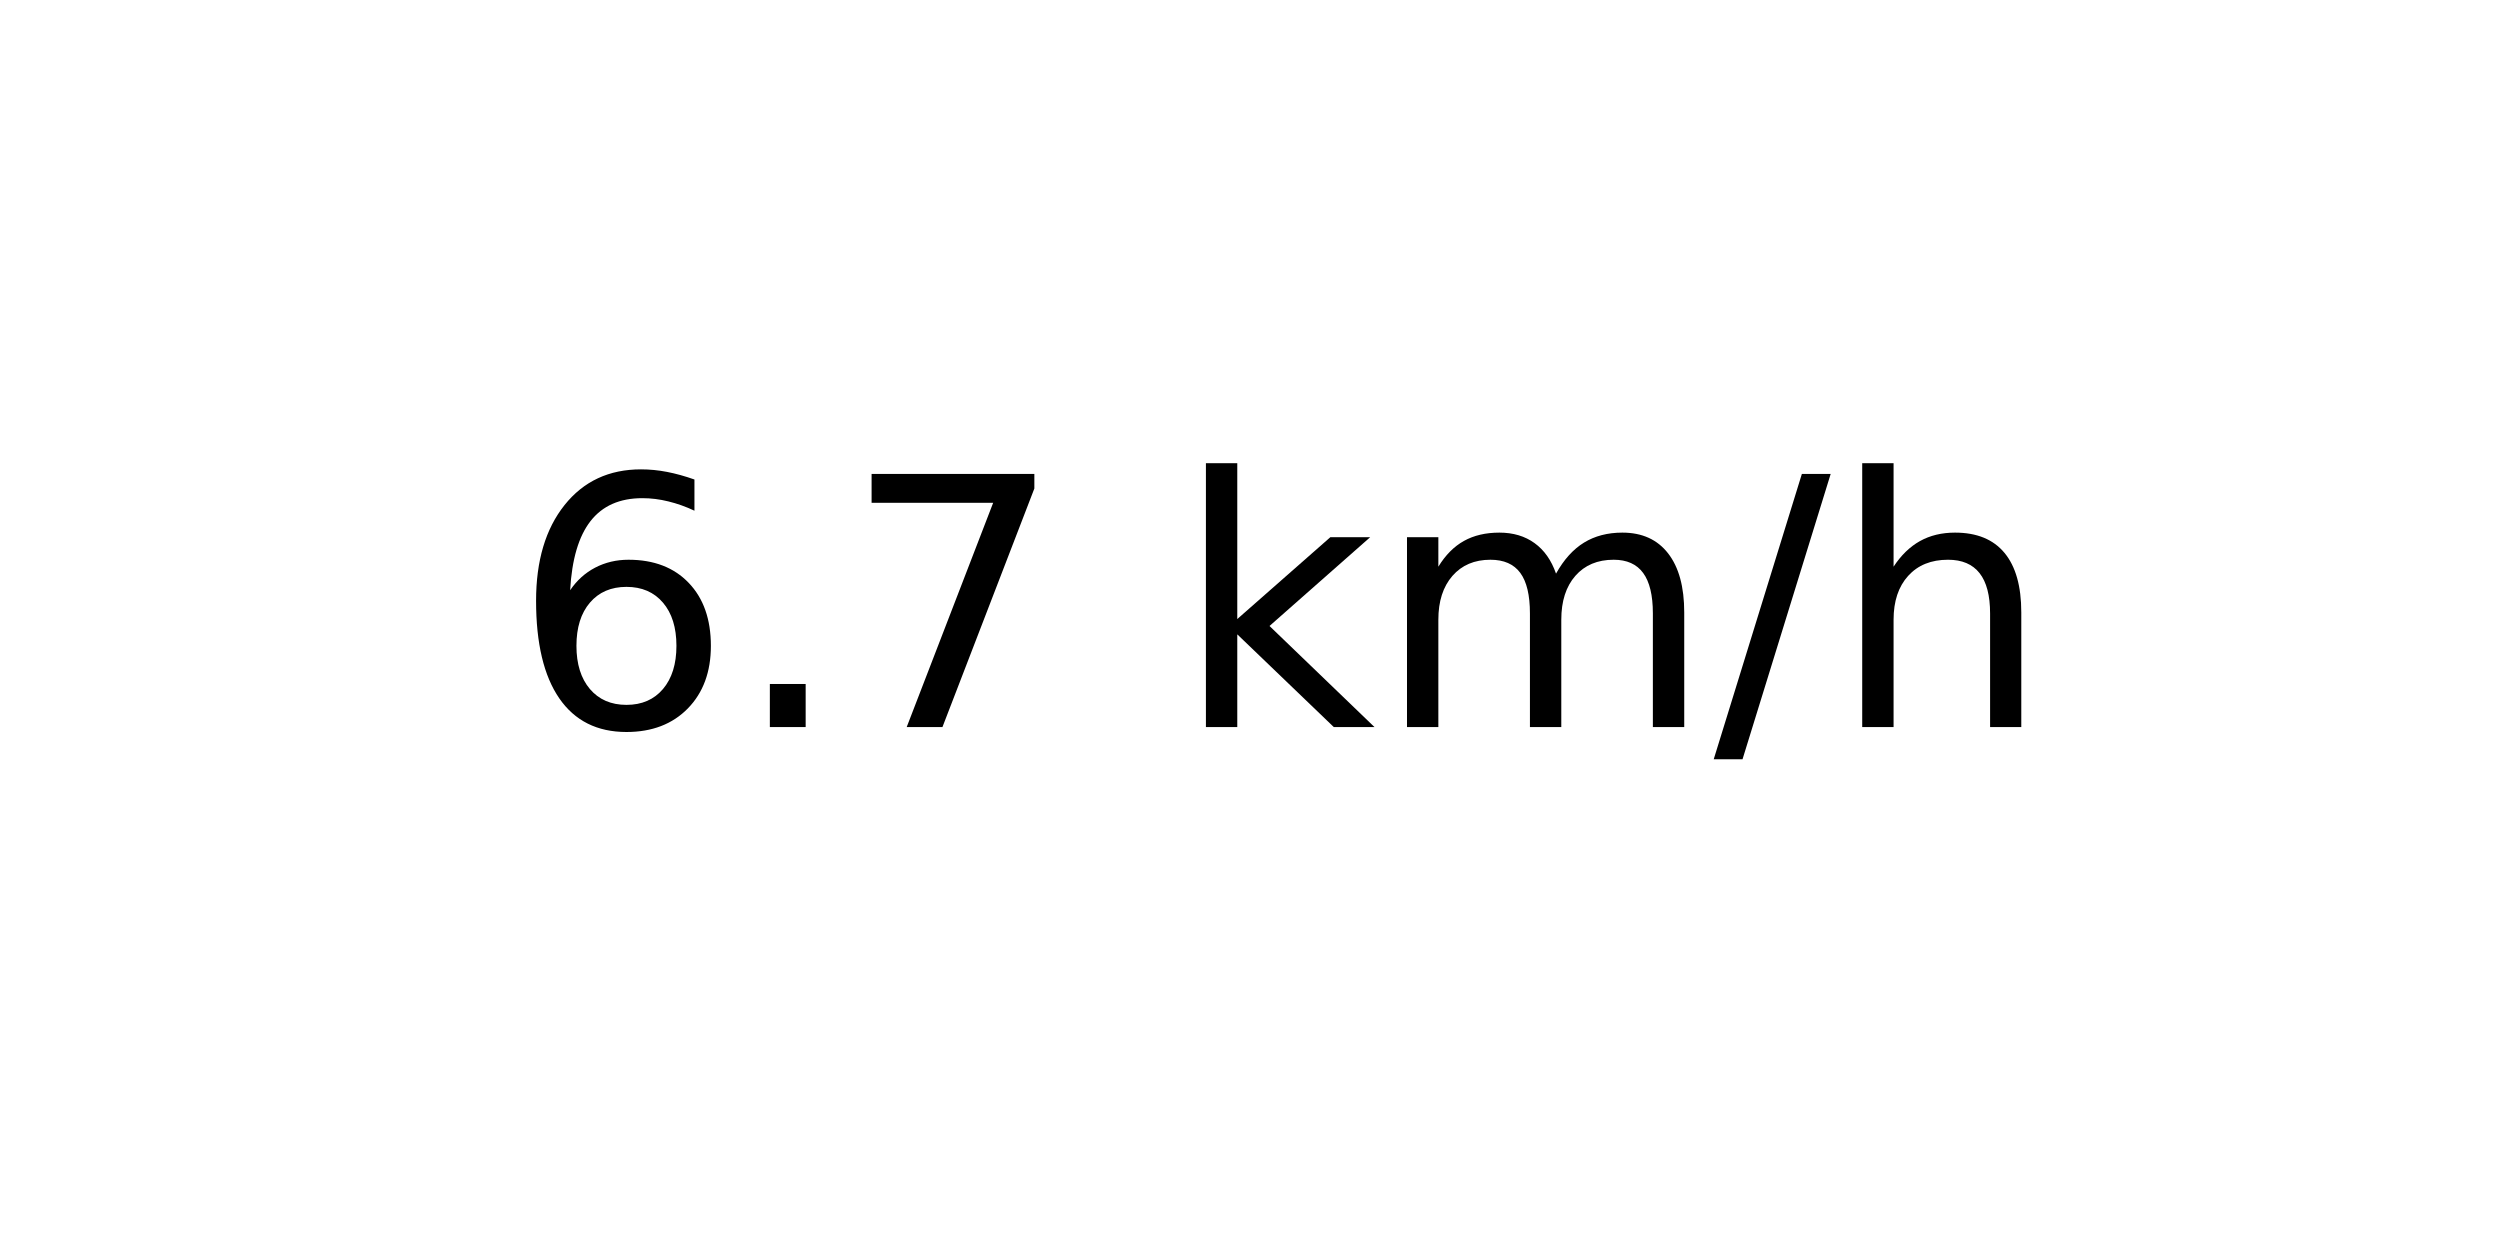
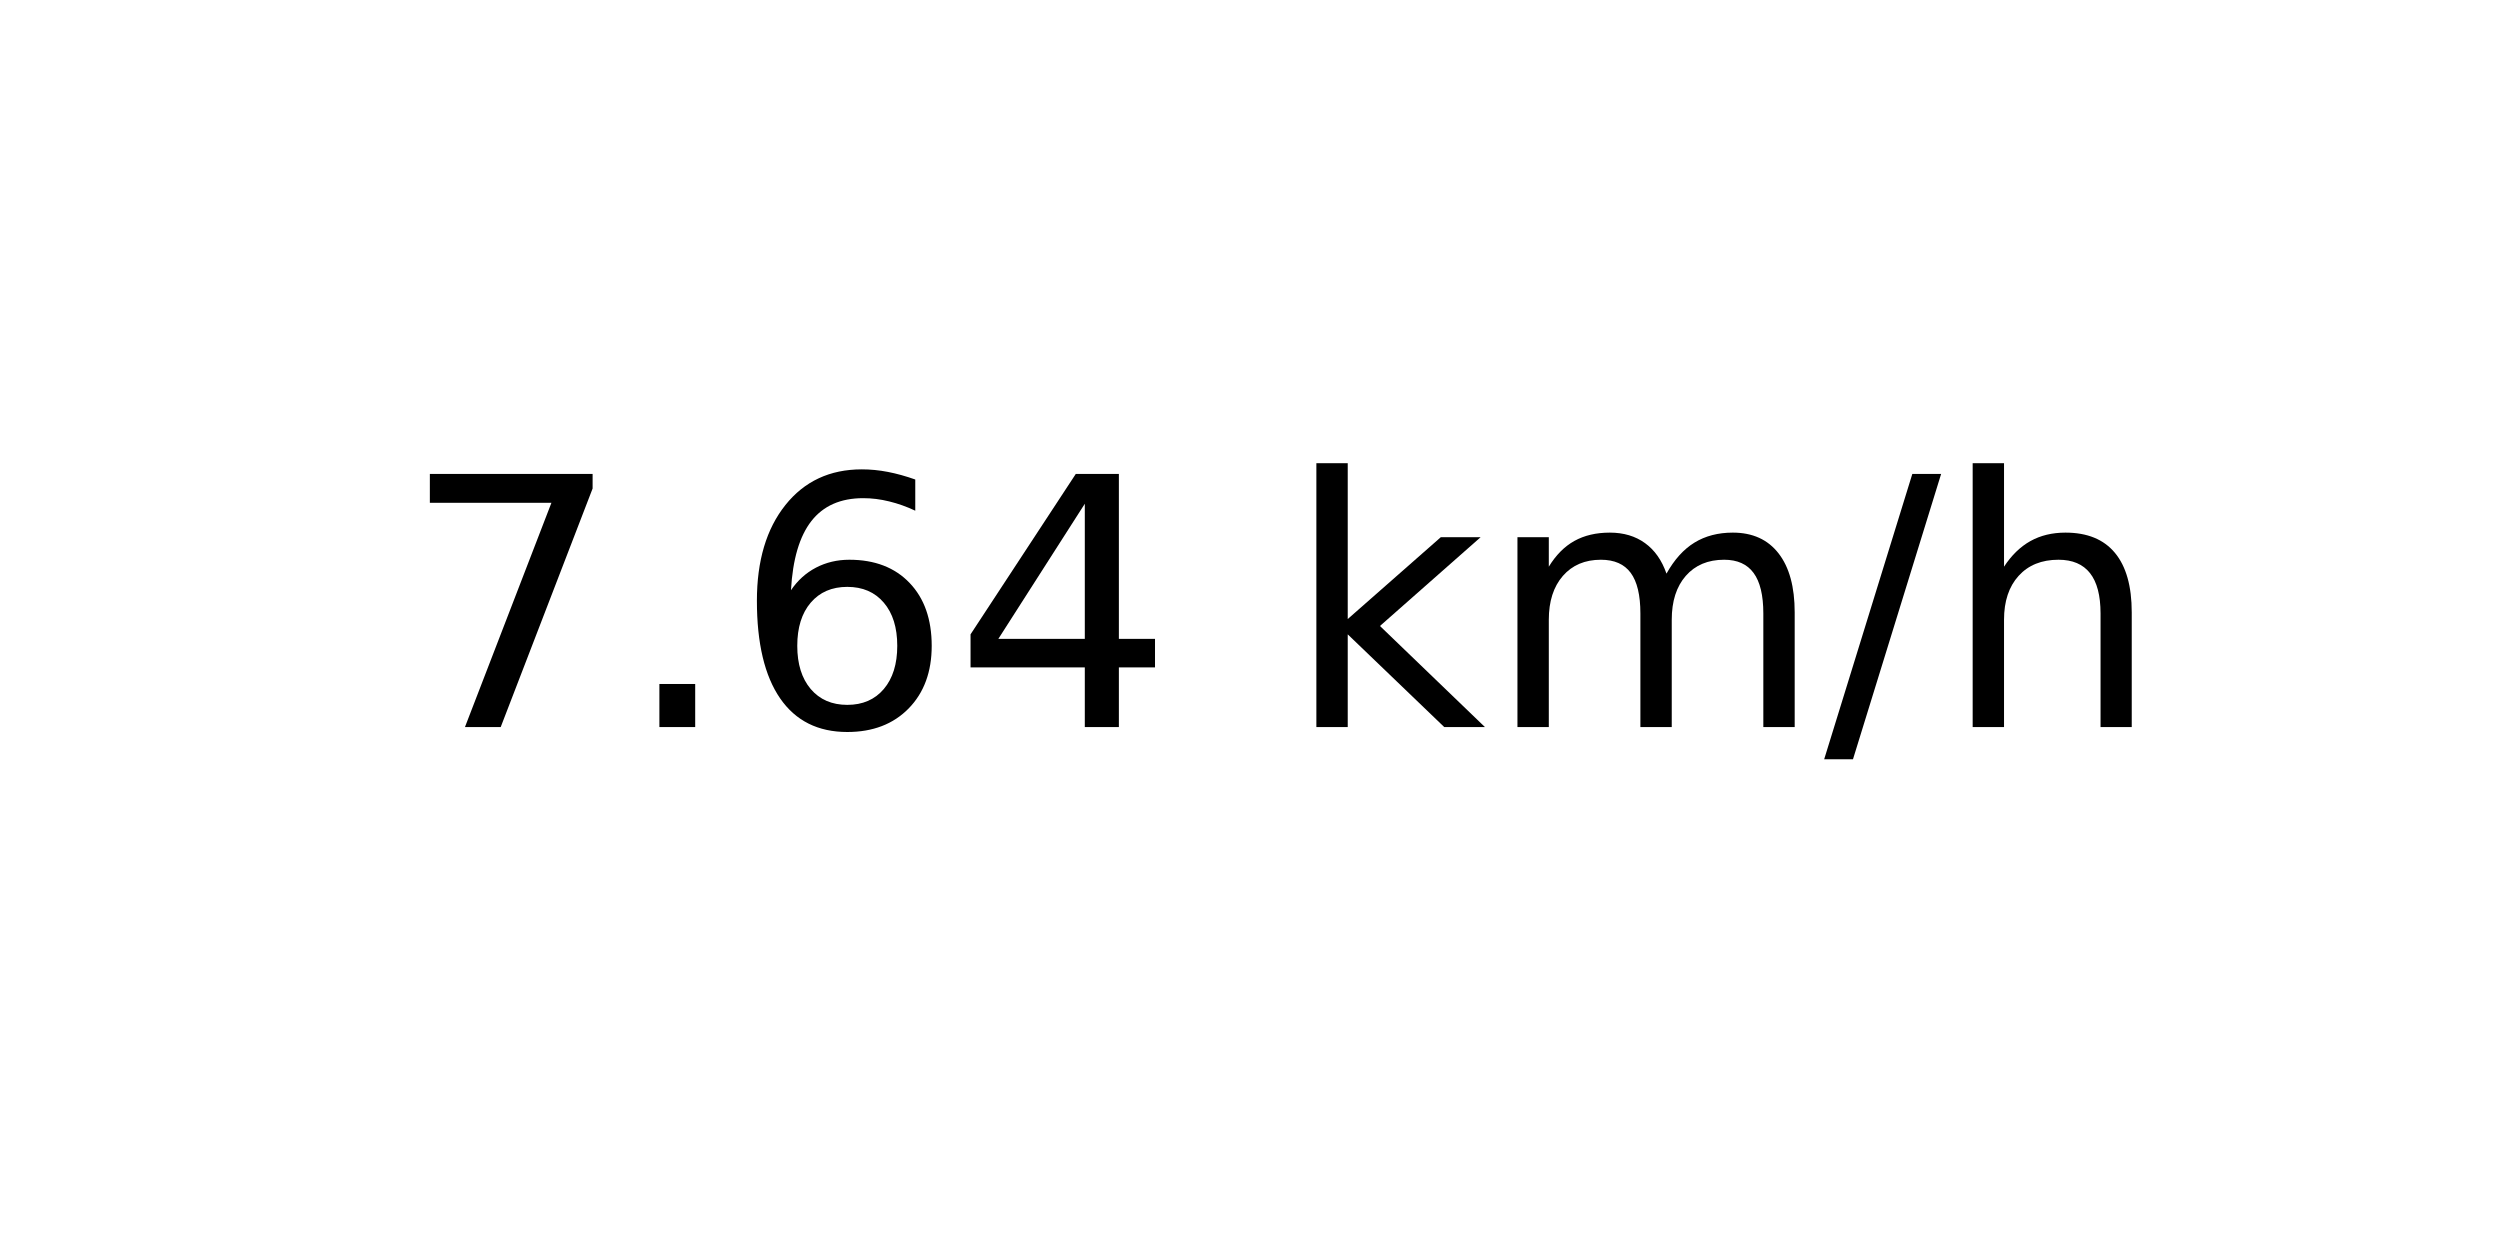
<svg xmlns="http://www.w3.org/2000/svg" xmlns:xlink="http://www.w3.org/1999/xlink" width="72pt" height="36pt" viewBox="0 0 72 36" version="1.1">
  <defs>
    <style type="text/css">*{stroke-linejoin: round; stroke-linecap: butt}</style>
  </defs>
  <g id="figure_1">
    <g id="axes_1">
      <g id="text_1">
-         <g transform="translate(14.74062 20.93937) scale(0.1 -0.1)">
+         <g transform="translate(11.55937 20.93937) scale(0.1 -0.1)">
          <defs>
+             <path id="DejaVuSans-37" d="M 525 4666  L 3525 4666  L 3525 4397  L 1831 0  L 1172 0  L 2766 4134  L 525 4134  L 525 4666  z " transform="scale(0.015625)" />
+             <path id="DejaVuSans-2e" d="M 684 794  L 1344 794  L 1344 0  L 684 0  L 684 794  z " transform="scale(0.015625)" />
            <path id="DejaVuSans-36" d="M 2113 2584  Q 1688 2584 1439 2293  Q 1191 2003 1191 1497  Q 1191 994 1439 701  Q 1688 409 2113 409  Q 2538 409 2786 701  Q 3034 994 3034 1497  Q 3034 2003 2786 2293  Q 2538 2584 2113 2584  z M 3366 4563  L 3366 3988  Q 3128 4100 2886 4159  Q 2644 4219 2406 4219  Q 1781 4219 1451 3797  Q 1122 3375 1075 2522  Q 1259 2794 1537 2939  Q 1816 3084 2150 3084  Q 2853 3084 3261 2657  Q 3669 2231 3669 1497  Q 3669 778 3244 343  Q 2819 -91 2113 -91  Q 1303 -91 875 529  Q 447 1150 447 2328  Q 447 3434 972 4092  Q 1497 4750 2381 4750  Q 2619 4750 2861 4703  Q 3103 4656 3366 4563  z " transform="scale(0.015625)" />
-             <path id="DejaVuSans-2e" d="M 684 794  L 1344 794  L 1344 0  L 684 0  L 684 794  z " transform="scale(0.015625)" />
-             <path id="DejaVuSans-37" d="M 525 4666  L 3525 4666  L 3525 4397  L 1831 0  L 1172 0  L 2766 4134  L 525 4134  L 525 4666  z " transform="scale(0.015625)" />
+             <path id="DejaVuSans-34" d="M 2419 4116  L 825 1625  L 2419 1625  L 2419 4116  z M 2253 4666  L 3047 4666  L 3047 1625  L 3713 1625  L 3713 1100  L 3047 1100  L 3047 0  L 2419 0  L 2419 1100  L 313 1100  L 313 1709  L 2253 4666  z " transform="scale(0.015625)" />
            <path id="DejaVuSans-20" transform="scale(0.015625)" />
            <path id="DejaVuSans-6b" d="M 581 4863  L 1159 4863  L 1159 1991  L 2875 3500  L 3609 3500  L 1753 1863  L 3688 0  L 2938 0  L 1159 1709  L 1159 0  L 581 0  L 581 4863  z " transform="scale(0.015625)" />
            <path id="DejaVuSans-6d" d="M 3328 2828  Q 3544 3216 3844 3400  Q 4144 3584 4550 3584  Q 5097 3584 5394 3201  Q 5691 2819 5691 2113  L 5691 0  L 5113 0  L 5113 2094  Q 5113 2597 4934 2840  Q 4756 3084 4391 3084  Q 3944 3084 3684 2787  Q 3425 2491 3425 1978  L 3425 0  L 2847 0  L 2847 2094  Q 2847 2600 2669 2842  Q 2491 3084 2119 3084  Q 1678 3084 1418 2786  Q 1159 2488 1159 1978  L 1159 0  L 581 0  L 581 3500  L 1159 3500  L 1159 2956  Q 1356 3278 1631 3431  Q 1906 3584 2284 3584  Q 2666 3584 2933 3390  Q 3200 3197 3328 2828  z " transform="scale(0.015625)" />
            <path id="DejaVuSans-2f" d="M 1625 4666  L 2156 4666  L 531 -594  L 0 -594  L 1625 4666  z " transform="scale(0.015625)" />
            <path id="DejaVuSans-68" d="M 3513 2113  L 3513 0  L 2938 0  L 2938 2094  Q 2938 2591 2744 2837  Q 2550 3084 2163 3084  Q 1697 3084 1428 2787  Q 1159 2491 1159 1978  L 1159 0  L 581 0  L 581 4863  L 1159 4863  L 1159 2956  Q 1366 3272 1645 3428  Q 1925 3584 2291 3584  Q 2894 3584 3203 3211  Q 3513 2838 3513 2113  z " transform="scale(0.015625)" />
          </defs>
-           <use xlink:href="#DejaVuSans-36" />
+           <use xlink:href="#DejaVuSans-37" />
          <use xlink:href="#DejaVuSans-2e" x="63.623" />
-           <use xlink:href="#DejaVuSans-37" x="95.41" />
-           <use xlink:href="#DejaVuSans-20" x="159.033" />
-           <use xlink:href="#DejaVuSans-6b" x="190.82" />
-           <use xlink:href="#DejaVuSans-6d" x="248.73" />
-           <use xlink:href="#DejaVuSans-2f" x="346.143" />
-           <use xlink:href="#DejaVuSans-68" x="379.834" />
+           <use xlink:href="#DejaVuSans-36" x="95.41" />
+           <use xlink:href="#DejaVuSans-34" x="159.033" />
+           <use xlink:href="#DejaVuSans-20" x="222.656" />
+           <use xlink:href="#DejaVuSans-6b" x="254.443" />
+           <use xlink:href="#DejaVuSans-6d" x="312.354" />
+           <use xlink:href="#DejaVuSans-2f" x="409.766" />
+           <use xlink:href="#DejaVuSans-68" x="443.457" />
        </g>
      </g>
    </g>
  </g>
</svg>
